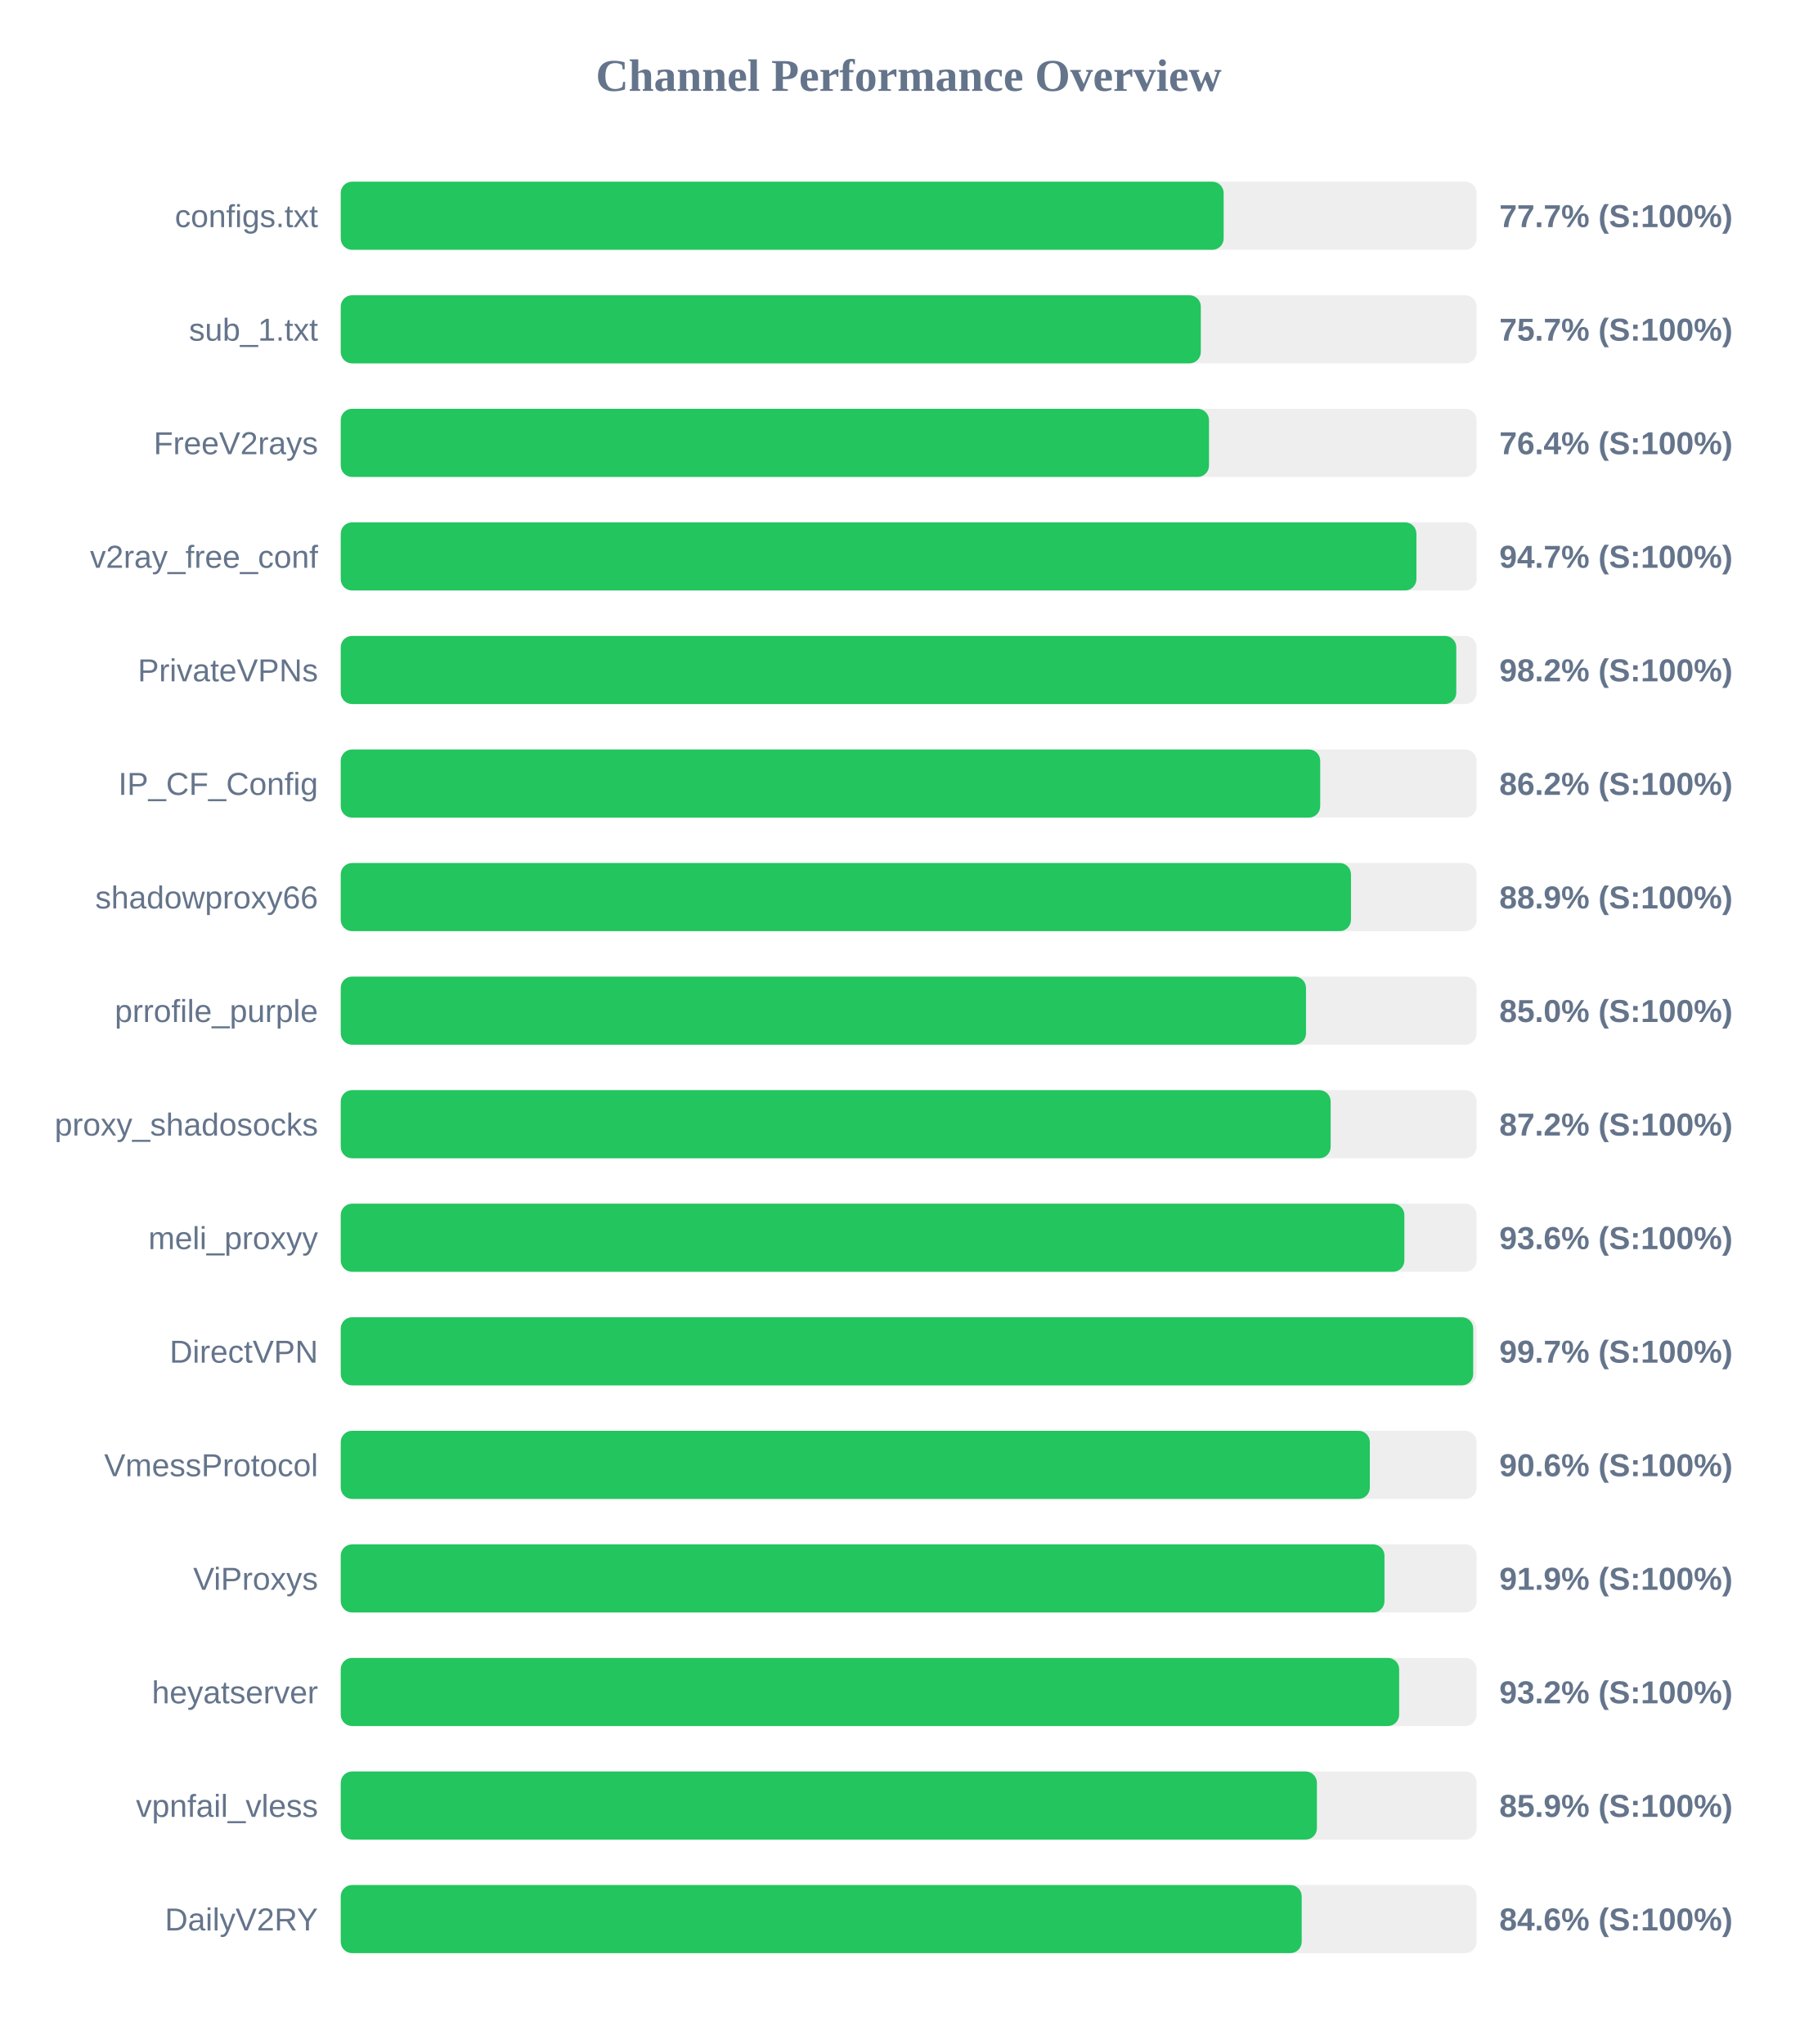
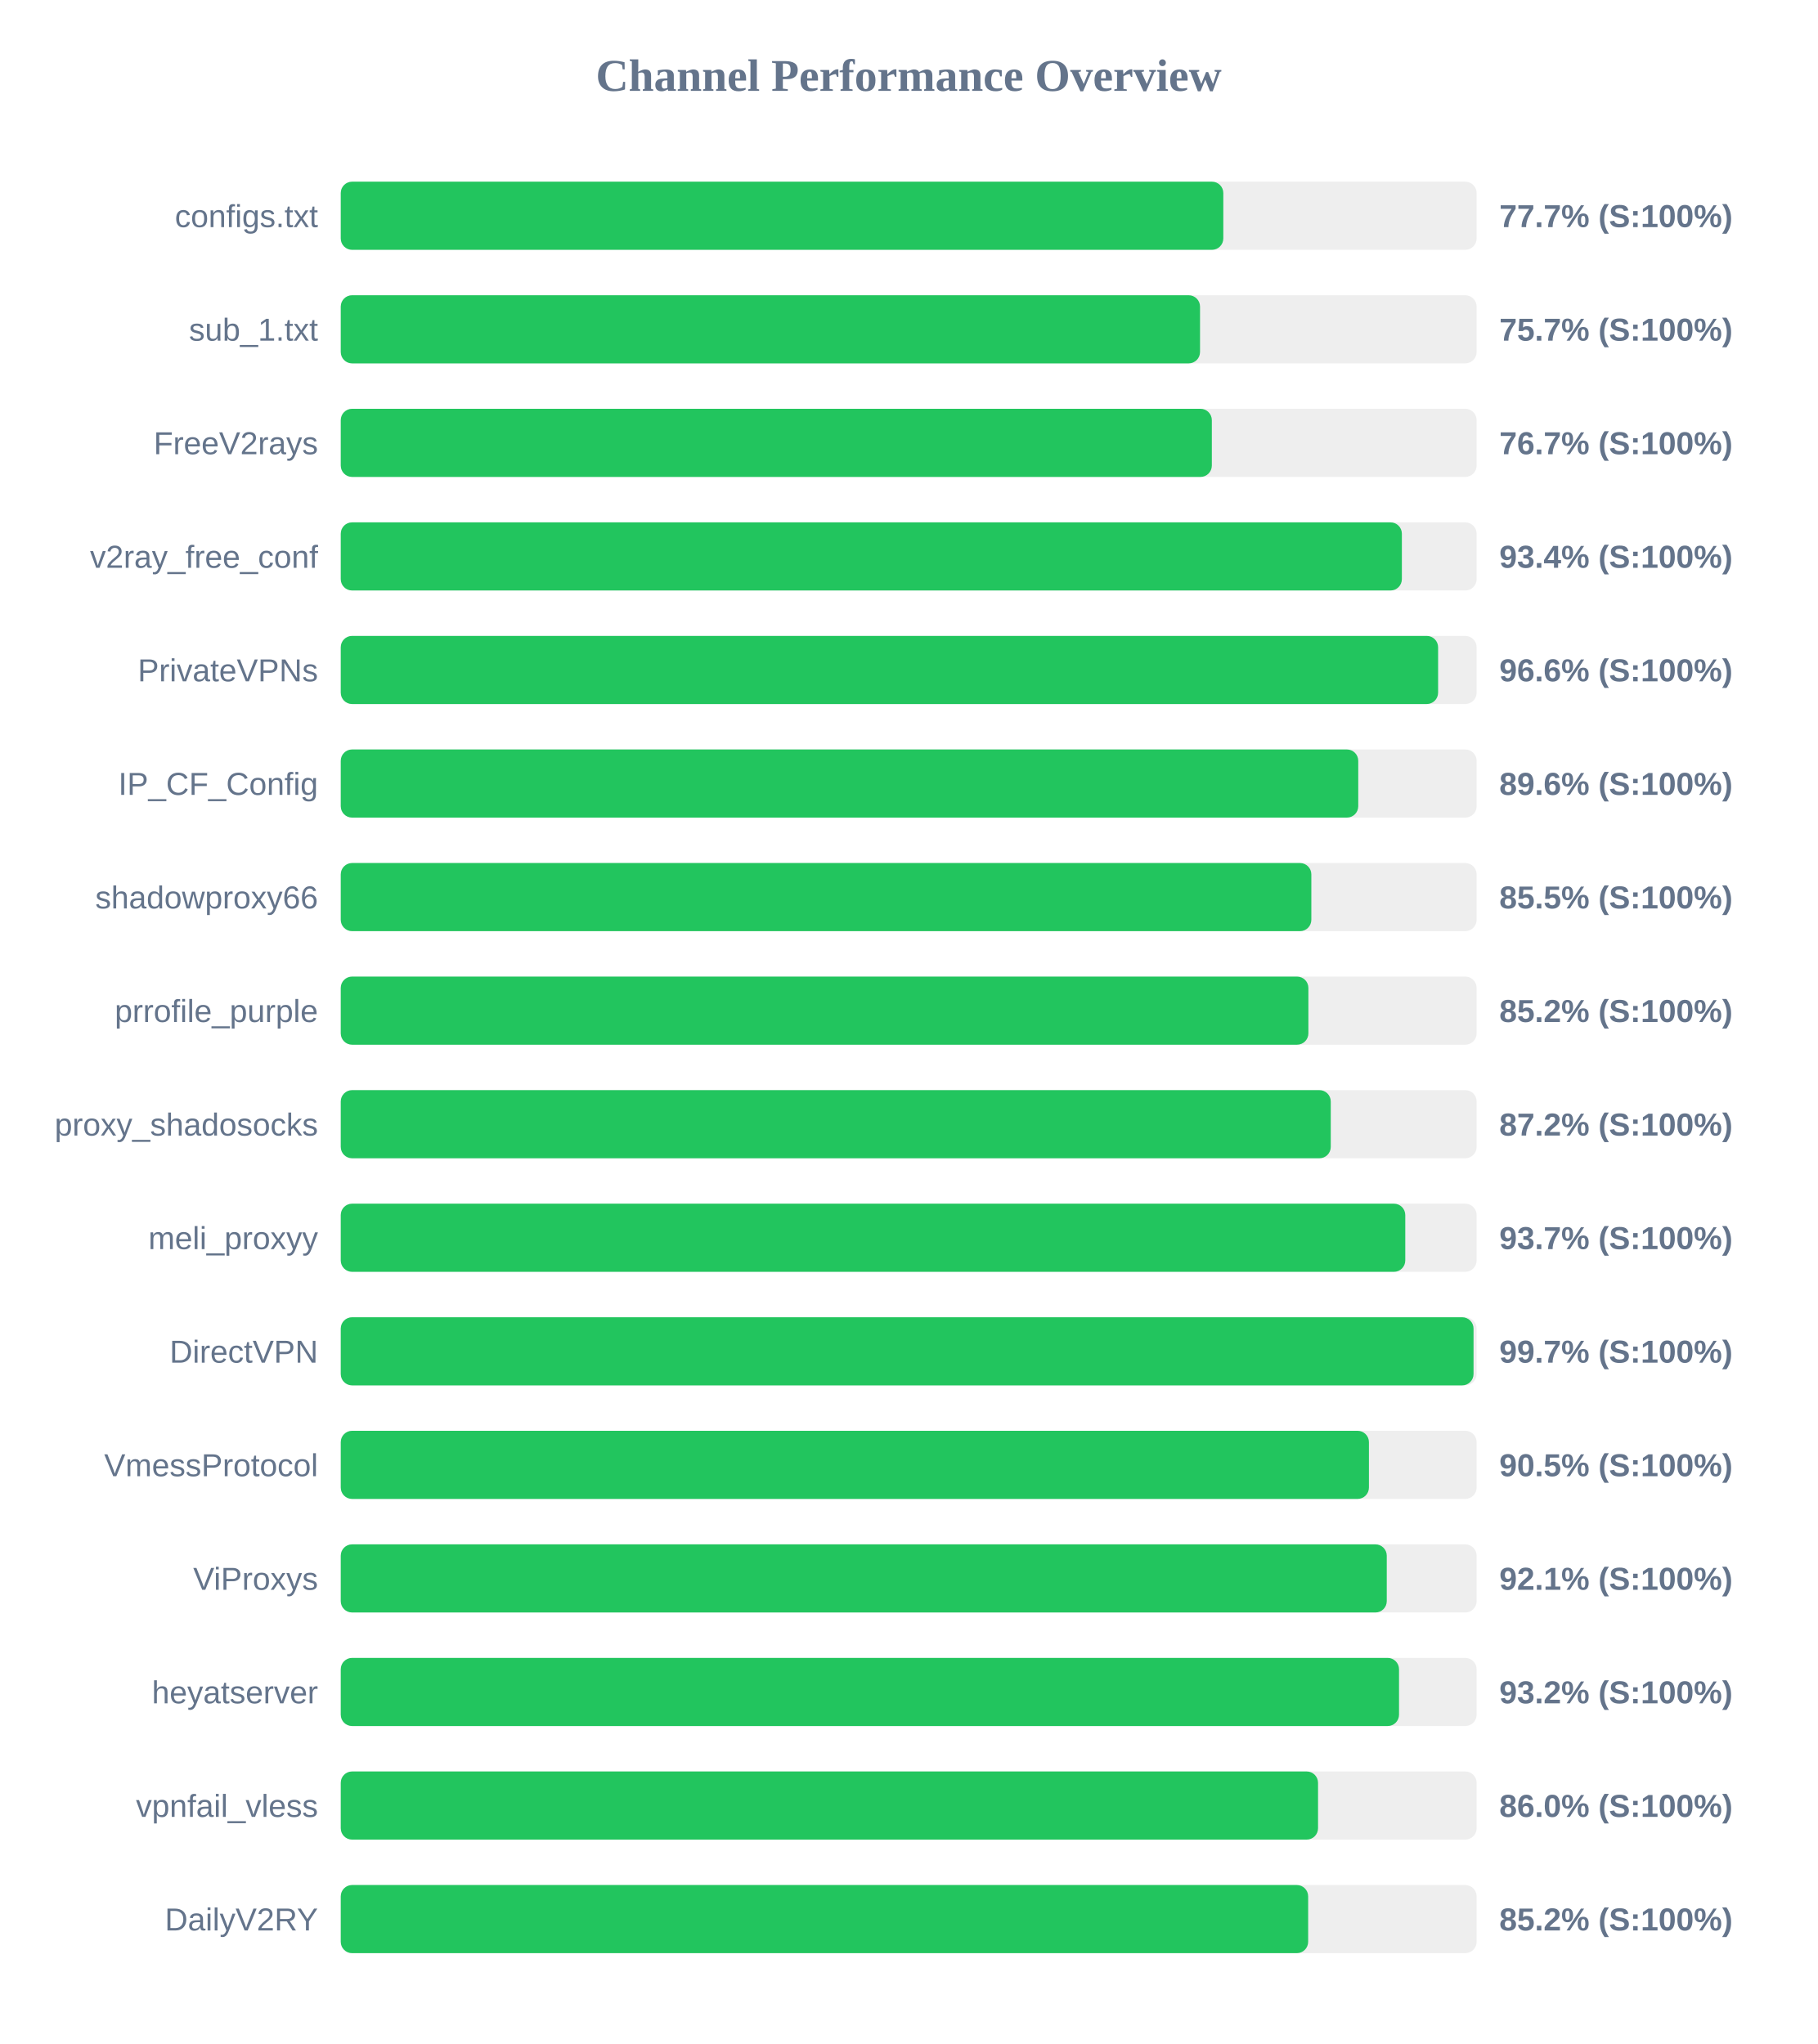
<svg xmlns="http://www.w3.org/2000/svg" width="800" height="900" version="1.1">
  <style>
        .row { font: 14px Arial; fill: #64748b; }
        .score { font: bold 14px Arial; fill: #64748b; }
    </style>
  <text x="400" y="40" text-anchor="middle" font-size="20px" font-weight="bold" fill="#64748b">Channel Performance Overview</text>
  <rect x="150" y="80" width="500" height="30" fill="#eee" rx="5" />
-   <rect x="150" y="80" width="388.65" height="30" fill="#22c55e" rx="5" />
+   <rect x="150" y="80" width="388.5" height="30" fill="#22c55e" rx="5" />
  <text x="140" y="100" text-anchor="end" class="row">configs.txt</text>
  <text x="660" y="100" text-anchor="start" class="score">77.7% (S:100%)</text>
  <rect x="150" y="130" width="500" height="30" fill="#eee" rx="5" />
-   <rect x="150" y="130" width="378.6" height="30" fill="#22c55e" rx="5" />
+   <rect x="150" y="130" width="378.25" height="30" fill="#22c55e" rx="5" />
  <text x="140" y="150" text-anchor="end" class="row">sub_1.txt</text>
  <text x="660" y="150" text-anchor="start" class="score">75.7% (S:100%)</text>
  <rect x="150" y="180" width="500" height="30" fill="#eee" rx="5" />
-   <rect x="150" y="180" width="382.2" height="30" fill="#22c55e" rx="5" />
+   <rect x="150" y="180" width="383.45" height="30" fill="#22c55e" rx="5" />
  <text x="140" y="200" text-anchor="end" class="row">FreeV2rays</text>
-   <text x="660" y="200" text-anchor="start" class="score">76.4% (S:100%)</text>
+   <text x="660" y="200" text-anchor="start" class="score">76.7% (S:100%)</text>
  <rect x="150" y="230" width="500" height="30" fill="#eee" rx="5" />
-   <rect x="150" y="230" width="473.5" height="30" fill="#22c55e" rx="5" />
+   <rect x="150" y="230" width="467.1" height="30" fill="#22c55e" rx="5" />
  <text x="140" y="250" text-anchor="end" class="row">v2ray_free_conf</text>
-   <text x="660" y="250" text-anchor="start" class="score">94.7% (S:100%)</text>
+   <text x="660" y="250" text-anchor="start" class="score">93.4% (S:100%)</text>
  <rect x="150" y="280" width="500" height="30" fill="#eee" rx="5" />
-   <rect x="150" y="280" width="491.05" height="30" fill="#22c55e" rx="5" />
+   <rect x="150" y="280" width="483.05" height="30" fill="#22c55e" rx="5" />
  <text x="140" y="300" text-anchor="end" class="row">PrivateVPNs</text>
-   <text x="660" y="300" text-anchor="start" class="score">98.2% (S:100%)</text>
+   <text x="660" y="300" text-anchor="start" class="score">96.6% (S:100%)</text>
  <rect x="150" y="330" width="500" height="30" fill="#eee" rx="5" />
-   <rect x="150" y="330" width="431.15" height="30" fill="#22c55e" rx="5" />
+   <rect x="150" y="330" width="447.9" height="30" fill="#22c55e" rx="5" />
  <text x="140" y="350" text-anchor="end" class="row">IP_CF_Config</text>
-   <text x="660" y="350" text-anchor="start" class="score">86.2% (S:100%)</text>
+   <text x="660" y="350" text-anchor="start" class="score">89.6% (S:100%)</text>
  <rect x="150" y="380" width="500" height="30" fill="#eee" rx="5" />
-   <rect x="150" y="380" width="444.7" height="30" fill="#22c55e" rx="5" />
+   <rect x="150" y="380" width="427.25" height="30" fill="#22c55e" rx="5" />
  <text x="140" y="400" text-anchor="end" class="row">shadowproxy66</text>
-   <text x="660" y="400" text-anchor="start" class="score">88.9% (S:100%)</text>
+   <text x="660" y="400" text-anchor="start" class="score">85.5% (S:100%)</text>
  <rect x="150" y="430" width="500" height="30" fill="#eee" rx="5" />
-   <rect x="150" y="430" width="424.9" height="30" fill="#22c55e" rx="5" />
+   <rect x="150" y="430" width="425.95" height="30" fill="#22c55e" rx="5" />
  <text x="140" y="450" text-anchor="end" class="row">prrofile_purple</text>
-   <text x="660" y="450" text-anchor="start" class="score">85.0% (S:100%)</text>
+   <text x="660" y="450" text-anchor="start" class="score">85.2% (S:100%)</text>
  <rect x="150" y="480" width="500" height="30" fill="#eee" rx="5" />
-   <rect x="150" y="480" width="435.75" height="30" fill="#22c55e" rx="5" />
+   <rect x="150" y="480" width="435.8" height="30" fill="#22c55e" rx="5" />
  <text x="140" y="500" text-anchor="end" class="row">proxy_shadosocks</text>
  <text x="660" y="500" text-anchor="start" class="score">87.2% (S:100%)</text>
  <rect x="150" y="530" width="500" height="30" fill="#eee" rx="5" />
-   <rect x="150" y="530" width="468.2" height="30" fill="#22c55e" rx="5" />
+   <rect x="150" y="530" width="468.6" height="30" fill="#22c55e" rx="5" />
  <text x="140" y="550" text-anchor="end" class="row">meli_proxyy</text>
-   <text x="660" y="550" text-anchor="start" class="score">93.6% (S:100%)</text>
+   <text x="660" y="550" text-anchor="start" class="score">93.7% (S:100%)</text>
  <rect x="150" y="580" width="500" height="30" fill="#eee" rx="5" />
-   <rect x="150" y="580" width="498.5" height="30" fill="#22c55e" rx="5" />
+   <rect x="150" y="580" width="498.65" height="30" fill="#22c55e" rx="5" />
  <text x="140" y="600" text-anchor="end" class="row">DirectVPN</text>
  <text x="660" y="600" text-anchor="start" class="score">99.7% (S:100%)</text>
  <rect x="150" y="630" width="500" height="30" fill="#eee" rx="5" />
-   <rect x="150" y="630" width="453.0" height="30" fill="#22c55e" rx="5" />
+   <rect x="150" y="630" width="452.6" height="30" fill="#22c55e" rx="5" />
  <text x="140" y="650" text-anchor="end" class="row">VmessProtocol</text>
-   <text x="660" y="650" text-anchor="start" class="score">90.6% (S:100%)</text>
+   <text x="660" y="650" text-anchor="start" class="score">90.5% (S:100%)</text>
  <rect x="150" y="680" width="500" height="30" fill="#eee" rx="5" />
-   <rect x="150" y="680" width="459.45" height="30" fill="#22c55e" rx="5" />
+   <rect x="150" y="680" width="460.45" height="30" fill="#22c55e" rx="5" />
  <text x="140" y="700" text-anchor="end" class="row">ViProxys</text>
-   <text x="660" y="700" text-anchor="start" class="score">91.9% (S:100%)</text>
+   <text x="660" y="700" text-anchor="start" class="score">92.1% (S:100%)</text>
  <rect x="150" y="730" width="500" height="30" fill="#eee" rx="5" />
-   <rect x="150" y="730" width="465.9" height="30" fill="#22c55e" rx="5" />
+   <rect x="150" y="730" width="465.85" height="30" fill="#22c55e" rx="5" />
  <text x="140" y="750" text-anchor="end" class="row">heyatserver</text>
  <text x="660" y="750" text-anchor="start" class="score">93.2% (S:100%)</text>
  <rect x="150" y="780" width="500" height="30" fill="#eee" rx="5" />
-   <rect x="150" y="780" width="429.7" height="30" fill="#22c55e" rx="5" />
+   <rect x="150" y="780" width="430.2" height="30" fill="#22c55e" rx="5" />
  <text x="140" y="800" text-anchor="end" class="row">vpnfail_vless</text>
-   <text x="660" y="800" text-anchor="start" class="score">85.9% (S:100%)</text>
+   <text x="660" y="800" text-anchor="start" class="score">86.0% (S:100%)</text>
  <rect x="150" y="830" width="500" height="30" fill="#eee" rx="5" />
-   <rect x="150" y="830" width="423.0" height="30" fill="#22c55e" rx="5" />
+   <rect x="150" y="830" width="425.85" height="30" fill="#22c55e" rx="5" />
  <text x="140" y="850" text-anchor="end" class="row">DailyV2RY</text>
-   <text x="660" y="850" text-anchor="start" class="score">84.6% (S:100%)</text>
+   <text x="660" y="850" text-anchor="start" class="score">85.2% (S:100%)</text>
</svg>
